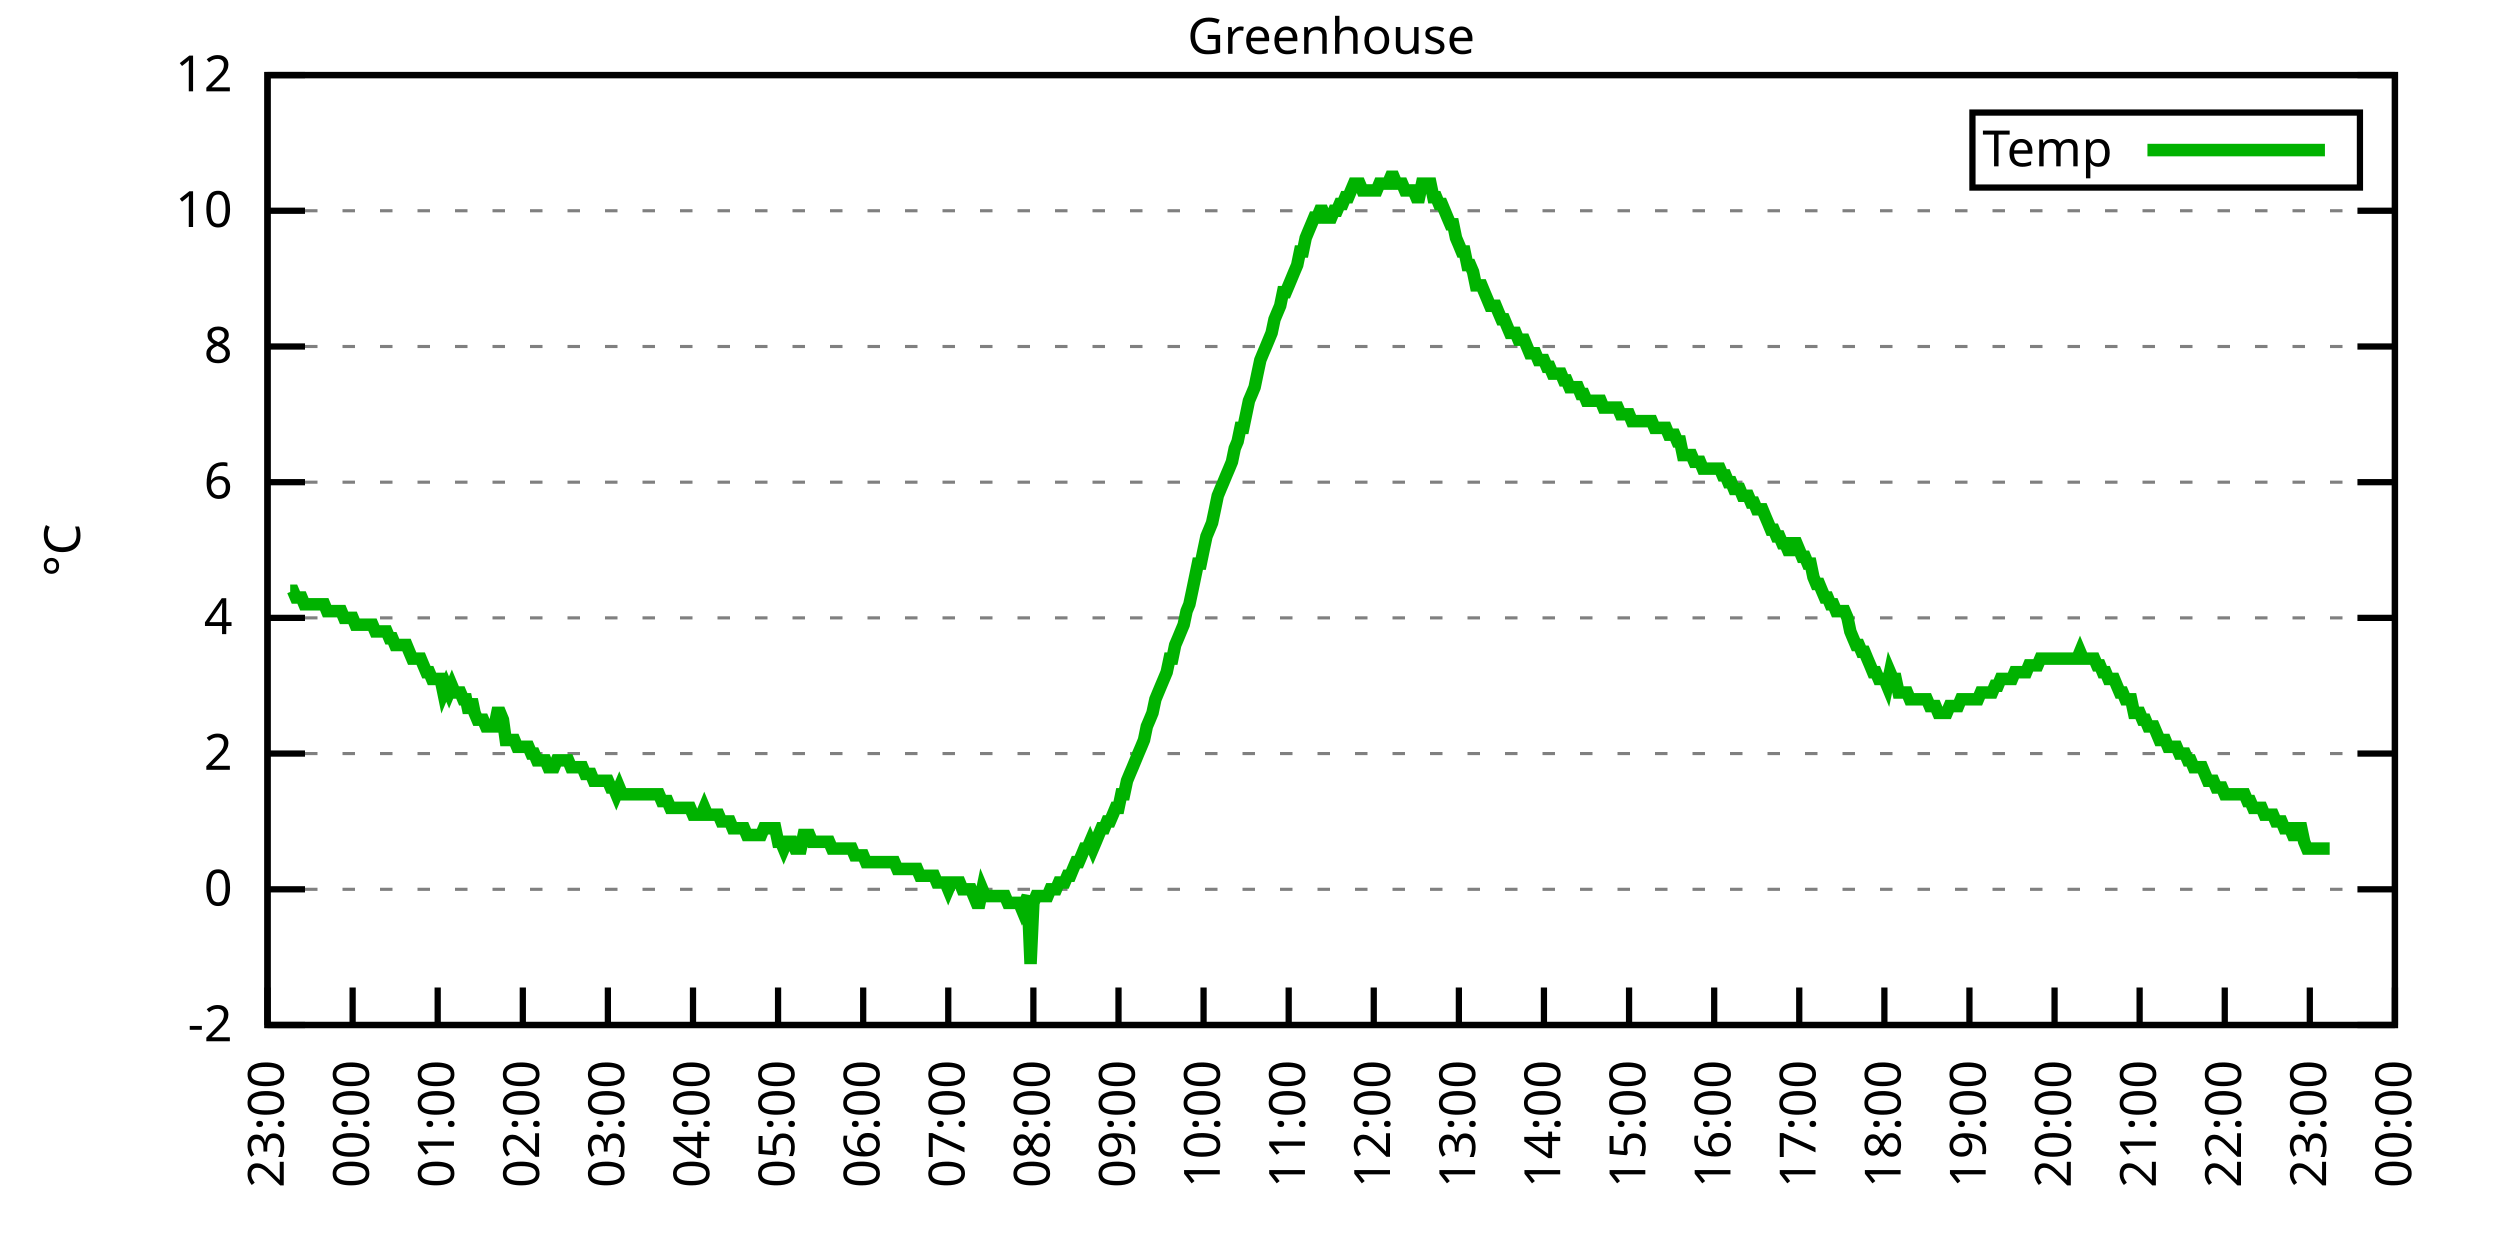
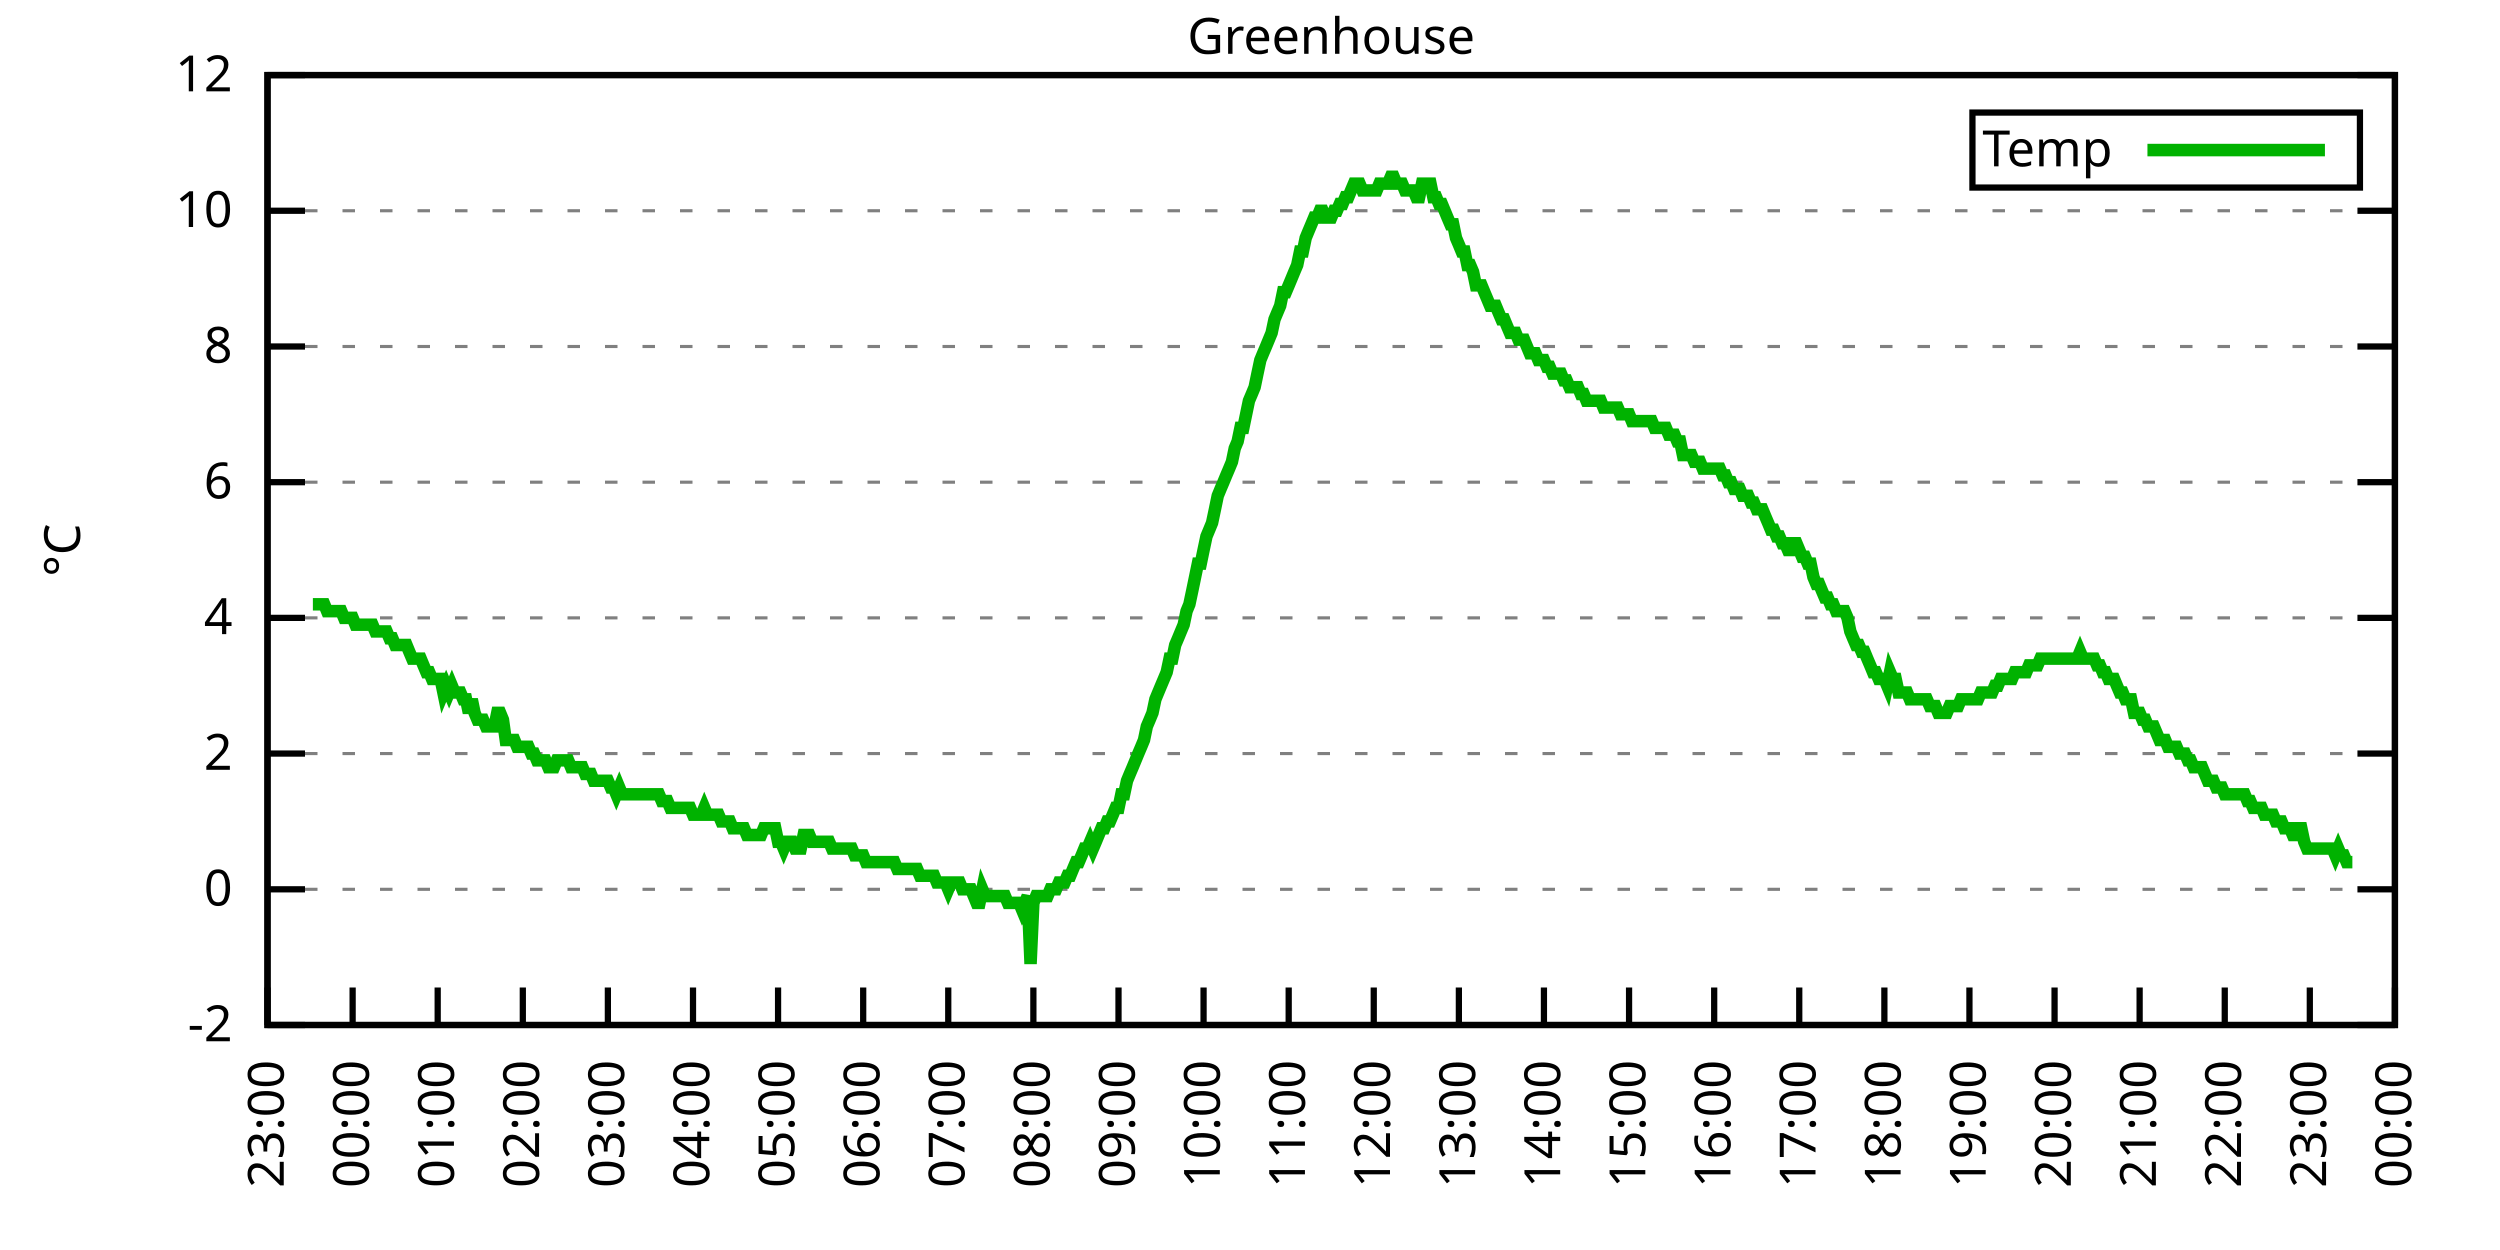
<svg xmlns="http://www.w3.org/2000/svg" xmlns:xlink="http://www.w3.org/1999/xlink" width="400" height="200" viewBox="0 0 400 200">
  <g id="gnuplot_canvas">
    <rect x="0" y="0" width="400" height="200" fill="none" />
    <defs>
      <circle id="gpDot" r="0.5" stroke-width="0.5" stroke="currentColor" />
      <path id="gpPt0" stroke-width="0.333" stroke="currentColor" d="M-1,0 h2 M0,-1 v2" />
      <path id="gpPt1" stroke-width="0.333" stroke="currentColor" d="M-1,-1 L1,1 M1,-1 L-1,1" />
      <path id="gpPt2" stroke-width="0.333" stroke="currentColor" d="M-1,0 L1,0 M0,-1 L0,1 M-1,-1 L1,1 M-1,1 L1,-1" />
      <rect id="gpPt3" stroke-width="0.333" stroke="currentColor" x="-1" y="-1" width="2" height="2" />
      <rect id="gpPt4" stroke-width="0.333" stroke="currentColor" fill="currentColor" x="-1" y="-1" width="2" height="2" />
      <circle id="gpPt5" stroke-width="0.333" stroke="currentColor" cx="0" cy="0" r="1" />
      <use xlink:href="#gpPt5" id="gpPt6" fill="currentColor" stroke="none" />
      <path id="gpPt7" stroke-width="0.333" stroke="currentColor" d="M0,-1.33 L-1.33,0.67 L1.33,0.67 z" />
      <use xlink:href="#gpPt7" id="gpPt8" fill="currentColor" stroke="none" />
      <use xlink:href="#gpPt7" id="gpPt9" stroke="currentColor" transform="rotate(180)" />
      <use xlink:href="#gpPt9" id="gpPt10" fill="currentColor" stroke="none" />
      <use xlink:href="#gpPt3" id="gpPt11" stroke="currentColor" transform="rotate(45)" />
      <use xlink:href="#gpPt11" id="gpPt12" fill="currentColor" stroke="none" />
      <path id="gpPt13" stroke-width="0.333" stroke="currentColor" d="M0,1.330 L1.265,0.411 L0.782,-1.067 L-0.782,-1.076 L-1.265,0.411 z" />
      <use xlink:href="#gpPt13" id="gpPt14" fill="currentColor" stroke="none" />
      <filter id="textbox" filterUnits="objectBoundingBox" x="0" y="0" height="1" width="1">
        <feFlood flood-color="white" flood-opacity="1" result="bgnd" />
        <feComposite in="SourceGraphic" in2="bgnd" operator="atop" />
      </filter>
      <filter id="greybox" filterUnits="objectBoundingBox" x="0" y="0" height="1" width="1">
        <feFlood flood-color="lightgrey" flood-opacity="1" result="grey" />
        <feComposite in="SourceGraphic" in2="grey" operator="atop" />
      </filter>
    </defs>
    <g fill="none" color="white" stroke="currentColor" stroke-width="1.00" stroke-linecap="butt" stroke-linejoin="miter">
</g>
    <g fill="none" color="black" stroke="currentColor" stroke-width="1.00" stroke-linecap="butt" stroke-linejoin="miter">
      <g stroke="none" shape-rendering="crispEdges">
        <polygon fill="rgb(255, 255, 255)" points="42.80,164.00 383.18,164.00 383.18,12.02 42.80,12.02 " />
      </g>
    </g>
    <g fill="none" color="black" stroke="currentColor" stroke-width="1.00" stroke-linecap="butt" stroke-linejoin="miter">
</g>
    <g fill="none" color="black" stroke="black" stroke-width="0.50" stroke-linecap="butt" stroke-linejoin="miter">
</g>
    <g fill="none" color="gray" stroke="currentColor" stroke-width="0.50" stroke-linecap="butt" stroke-linejoin="miter">
      <path stroke="gray" stroke-dasharray="2,4" class="gridline" d="M42.80,164.00 L383.19,164.00  " />
    </g>
    <g fill="none" color="gray" stroke="gray" stroke-width="1.00" stroke-linecap="butt" stroke-linejoin="miter">
</g>
    <g fill="none" color="black" stroke="currentColor" stroke-width="1.00" stroke-linecap="butt" stroke-linejoin="miter">
      <path stroke="black" d="M42.80,164.00 L48.80,164.00 M383.19,164.00 L377.19,164.00  " />
      <g transform="translate(37.20,166.60)" stroke="none" fill="black" font-family="Sans" font-size="8.00" text-anchor="end">
        <text>
          <tspan font-family="Sans">-2</tspan>
        </text>
      </g>
    </g>
    <g fill="none" color="black" stroke="currentColor" stroke-width="1.00" stroke-linecap="butt" stroke-linejoin="miter">
</g>
    <g fill="none" color="black" stroke="black" stroke-width="0.50" stroke-linecap="butt" stroke-linejoin="miter">
</g>
    <g fill="none" color="gray" stroke="currentColor" stroke-width="0.50" stroke-linecap="butt" stroke-linejoin="miter">
      <path stroke="gray" stroke-dasharray="2,4" class="gridline" d="M42.80,142.29 L383.19,142.29  " />
    </g>
    <g fill="none" color="gray" stroke="gray" stroke-width="1.00" stroke-linecap="butt" stroke-linejoin="miter">
</g>
    <g fill="none" color="black" stroke="currentColor" stroke-width="1.00" stroke-linecap="butt" stroke-linejoin="miter">
      <path stroke="black" d="M42.80,142.29 L48.80,142.29 M383.19,142.29 L377.19,142.29  " />
      <g transform="translate(37.20,144.89)" stroke="none" fill="black" font-family="Sans" font-size="8.00" text-anchor="end">
        <text>
          <tspan font-family="Sans"> 0</tspan>
        </text>
      </g>
    </g>
    <g fill="none" color="black" stroke="currentColor" stroke-width="1.00" stroke-linecap="butt" stroke-linejoin="miter">
</g>
    <g fill="none" color="black" stroke="black" stroke-width="0.50" stroke-linecap="butt" stroke-linejoin="miter">
</g>
    <g fill="none" color="gray" stroke="currentColor" stroke-width="0.50" stroke-linecap="butt" stroke-linejoin="miter">
      <path stroke="gray" stroke-dasharray="2,4" class="gridline" d="M42.80,120.57 L383.19,120.57  " />
    </g>
    <g fill="none" color="gray" stroke="gray" stroke-width="1.00" stroke-linecap="butt" stroke-linejoin="miter">
</g>
    <g fill="none" color="black" stroke="currentColor" stroke-width="1.00" stroke-linecap="butt" stroke-linejoin="miter">
      <path stroke="black" d="M42.80,120.57 L48.80,120.57 M383.19,120.57 L377.19,120.57  " />
      <g transform="translate(37.20,123.17)" stroke="none" fill="black" font-family="Sans" font-size="8.00" text-anchor="end">
        <text>
          <tspan font-family="Sans"> 2</tspan>
        </text>
      </g>
    </g>
    <g fill="none" color="black" stroke="currentColor" stroke-width="1.00" stroke-linecap="butt" stroke-linejoin="miter">
</g>
    <g fill="none" color="black" stroke="black" stroke-width="0.50" stroke-linecap="butt" stroke-linejoin="miter">
</g>
    <g fill="none" color="gray" stroke="currentColor" stroke-width="0.50" stroke-linecap="butt" stroke-linejoin="miter">
      <path stroke="gray" stroke-dasharray="2,4" class="gridline" d="M42.80,98.86 L383.19,98.86  " />
    </g>
    <g fill="none" color="gray" stroke="gray" stroke-width="1.00" stroke-linecap="butt" stroke-linejoin="miter">
</g>
    <g fill="none" color="black" stroke="currentColor" stroke-width="1.00" stroke-linecap="butt" stroke-linejoin="miter">
      <path stroke="black" d="M42.80,98.86 L48.80,98.86 M383.19,98.86 L377.19,98.86  " />
      <g transform="translate(37.20,101.46)" stroke="none" fill="black" font-family="Sans" font-size="8.00" text-anchor="end">
        <text>
          <tspan font-family="Sans"> 4</tspan>
        </text>
      </g>
    </g>
    <g fill="none" color="black" stroke="currentColor" stroke-width="1.00" stroke-linecap="butt" stroke-linejoin="miter">
</g>
    <g fill="none" color="black" stroke="black" stroke-width="0.50" stroke-linecap="butt" stroke-linejoin="miter">
</g>
    <g fill="none" color="gray" stroke="currentColor" stroke-width="0.50" stroke-linecap="butt" stroke-linejoin="miter">
      <path stroke="gray" stroke-dasharray="2,4" class="gridline" d="M42.80,77.15 L383.19,77.15  " />
    </g>
    <g fill="none" color="gray" stroke="gray" stroke-width="1.00" stroke-linecap="butt" stroke-linejoin="miter">
</g>
    <g fill="none" color="black" stroke="currentColor" stroke-width="1.00" stroke-linecap="butt" stroke-linejoin="miter">
      <path stroke="black" d="M42.80,77.15 L48.80,77.15 M383.19,77.15 L377.19,77.15  " />
      <g transform="translate(37.20,79.75)" stroke="none" fill="black" font-family="Sans" font-size="8.00" text-anchor="end">
        <text>
          <tspan font-family="Sans"> 6</tspan>
        </text>
      </g>
    </g>
    <g fill="none" color="black" stroke="currentColor" stroke-width="1.00" stroke-linecap="butt" stroke-linejoin="miter">
</g>
    <g fill="none" color="black" stroke="black" stroke-width="0.50" stroke-linecap="butt" stroke-linejoin="miter">
</g>
    <g fill="none" color="gray" stroke="currentColor" stroke-width="0.50" stroke-linecap="butt" stroke-linejoin="miter">
      <path stroke="gray" stroke-dasharray="2,4" class="gridline" d="M42.80,55.44 L383.19,55.44  " />
    </g>
    <g fill="none" color="gray" stroke="gray" stroke-width="1.00" stroke-linecap="butt" stroke-linejoin="miter">
</g>
    <g fill="none" color="black" stroke="currentColor" stroke-width="1.00" stroke-linecap="butt" stroke-linejoin="miter">
      <path stroke="black" d="M42.80,55.44 L48.80,55.44 M383.19,55.44 L377.19,55.44  " />
      <g transform="translate(37.20,58.04)" stroke="none" fill="black" font-family="Sans" font-size="8.00" text-anchor="end">
        <text>
          <tspan font-family="Sans"> 8</tspan>
        </text>
      </g>
    </g>
    <g fill="none" color="black" stroke="currentColor" stroke-width="1.00" stroke-linecap="butt" stroke-linejoin="miter">
</g>
    <g fill="none" color="black" stroke="black" stroke-width="0.50" stroke-linecap="butt" stroke-linejoin="miter">
</g>
    <g fill="none" color="gray" stroke="currentColor" stroke-width="0.50" stroke-linecap="butt" stroke-linejoin="miter">
      <path stroke="gray" stroke-dasharray="2,4" class="gridline" d="M42.80,33.72 L383.19,33.72  " />
    </g>
    <g fill="none" color="gray" stroke="gray" stroke-width="1.00" stroke-linecap="butt" stroke-linejoin="miter">
</g>
    <g fill="none" color="black" stroke="currentColor" stroke-width="1.00" stroke-linecap="butt" stroke-linejoin="miter">
      <path stroke="black" d="M42.80,33.72 L48.80,33.72 M383.19,33.72 L377.19,33.72  " />
      <g transform="translate(37.20,36.32)" stroke="none" fill="black" font-family="Sans" font-size="8.00" text-anchor="end">
        <text>
          <tspan font-family="Sans"> 10</tspan>
        </text>
      </g>
    </g>
    <g fill="none" color="black" stroke="currentColor" stroke-width="1.00" stroke-linecap="butt" stroke-linejoin="miter">
</g>
    <g fill="none" color="black" stroke="black" stroke-width="0.50" stroke-linecap="butt" stroke-linejoin="miter">
</g>
    <g fill="none" color="gray" stroke="currentColor" stroke-width="0.50" stroke-linecap="butt" stroke-linejoin="miter">
      <path stroke="gray" stroke-dasharray="2,4" class="gridline" d="M42.80,12.01 L383.19,12.01  " />
    </g>
    <g fill="none" color="gray" stroke="gray" stroke-width="1.00" stroke-linecap="butt" stroke-linejoin="miter">
</g>
    <g fill="none" color="black" stroke="currentColor" stroke-width="1.00" stroke-linecap="butt" stroke-linejoin="miter">
      <path stroke="black" d="M42.80,12.01 L48.80,12.01 M383.19,12.01 L377.19,12.01  " />
      <g transform="translate(37.20,14.61)" stroke="none" fill="black" font-family="Sans" font-size="8.00" text-anchor="end">
        <text>
          <tspan font-family="Sans"> 12</tspan>
        </text>
      </g>
    </g>
    <g fill="none" color="black" stroke="currentColor" stroke-width="1.00" stroke-linecap="butt" stroke-linejoin="miter">
      <path stroke="black" d="M42.80,164.00 L42.80,158.00  " />
      <g transform="translate(45.40,169.60) rotate(270.00)" stroke="none" fill="black" font-family="Sans" font-size="8.00" text-anchor="end">
        <text>
          <tspan font-family="Sans">23:00</tspan>
        </text>
      </g>
    </g>
    <g fill="none" color="black" stroke="currentColor" stroke-width="1.00" stroke-linecap="butt" stroke-linejoin="miter">
      <path stroke="black" d="M56.42,164.00 L56.42,158.00  " />
      <g transform="translate(59.02,169.60) rotate(270.00)" stroke="none" fill="black" font-family="Sans" font-size="8.00" text-anchor="end">
        <text>
          <tspan font-family="Sans">00:00</tspan>
        </text>
      </g>
    </g>
    <g fill="none" color="black" stroke="currentColor" stroke-width="1.00" stroke-linecap="butt" stroke-linejoin="miter">
      <path stroke="black" d="M70.03,164.00 L70.03,158.00  " />
      <g transform="translate(72.63,169.60) rotate(270.00)" stroke="none" fill="black" font-family="Sans" font-size="8.00" text-anchor="end">
        <text>
          <tspan font-family="Sans">01:00</tspan>
        </text>
      </g>
    </g>
    <g fill="none" color="black" stroke="currentColor" stroke-width="1.00" stroke-linecap="butt" stroke-linejoin="miter">
      <path stroke="black" d="M83.65,164.00 L83.65,158.00  " />
      <g transform="translate(86.25,169.60) rotate(270.00)" stroke="none" fill="black" font-family="Sans" font-size="8.00" text-anchor="end">
        <text>
          <tspan font-family="Sans">02:00</tspan>
        </text>
      </g>
    </g>
    <g fill="none" color="black" stroke="currentColor" stroke-width="1.00" stroke-linecap="butt" stroke-linejoin="miter">
      <path stroke="black" d="M97.26,164.00 L97.26,158.00  " />
      <g transform="translate(99.86,169.60) rotate(270.00)" stroke="none" fill="black" font-family="Sans" font-size="8.00" text-anchor="end">
        <text>
          <tspan font-family="Sans">03:00</tspan>
        </text>
      </g>
    </g>
    <g fill="none" color="black" stroke="currentColor" stroke-width="1.00" stroke-linecap="butt" stroke-linejoin="miter">
      <path stroke="black" d="M110.88,164.00 L110.88,158.00  " />
      <g transform="translate(113.48,169.60) rotate(270.00)" stroke="none" fill="black" font-family="Sans" font-size="8.00" text-anchor="end">
        <text>
          <tspan font-family="Sans">04:00</tspan>
        </text>
      </g>
    </g>
    <g fill="none" color="black" stroke="currentColor" stroke-width="1.00" stroke-linecap="butt" stroke-linejoin="miter">
      <path stroke="black" d="M124.49,164.00 L124.49,158.00  " />
      <g transform="translate(127.09,169.60) rotate(270.00)" stroke="none" fill="black" font-family="Sans" font-size="8.00" text-anchor="end">
        <text>
          <tspan font-family="Sans">05:00</tspan>
        </text>
      </g>
    </g>
    <g fill="none" color="black" stroke="currentColor" stroke-width="1.00" stroke-linecap="butt" stroke-linejoin="miter">
      <path stroke="black" d="M138.11,164.00 L138.11,158.00  " />
      <g transform="translate(140.71,169.60) rotate(270.00)" stroke="none" fill="black" font-family="Sans" font-size="8.00" text-anchor="end">
        <text>
          <tspan font-family="Sans">06:00</tspan>
        </text>
      </g>
    </g>
    <g fill="none" color="black" stroke="currentColor" stroke-width="1.00" stroke-linecap="butt" stroke-linejoin="miter">
      <path stroke="black" d="M151.72,164.00 L151.72,158.00  " />
      <g transform="translate(154.32,169.60) rotate(270.00)" stroke="none" fill="black" font-family="Sans" font-size="8.00" text-anchor="end">
        <text>
          <tspan font-family="Sans">07:00</tspan>
        </text>
      </g>
    </g>
    <g fill="none" color="black" stroke="currentColor" stroke-width="1.00" stroke-linecap="butt" stroke-linejoin="miter">
      <path stroke="black" d="M165.34,164.00 L165.34,158.00  " />
      <g transform="translate(167.94,169.60) rotate(270.00)" stroke="none" fill="black" font-family="Sans" font-size="8.00" text-anchor="end">
        <text>
          <tspan font-family="Sans">08:00</tspan>
        </text>
      </g>
    </g>
    <g fill="none" color="black" stroke="currentColor" stroke-width="1.00" stroke-linecap="butt" stroke-linejoin="miter">
      <path stroke="black" d="M178.96,164.00 L178.96,158.00  " />
      <g transform="translate(181.56,169.60) rotate(270.00)" stroke="none" fill="black" font-family="Sans" font-size="8.00" text-anchor="end">
        <text>
          <tspan font-family="Sans">09:00</tspan>
        </text>
      </g>
    </g>
    <g fill="none" color="black" stroke="currentColor" stroke-width="1.00" stroke-linecap="butt" stroke-linejoin="miter">
      <path stroke="black" d="M192.57,164.00 L192.57,158.00  " />
      <g transform="translate(195.17,169.60) rotate(270.00)" stroke="none" fill="black" font-family="Sans" font-size="8.00" text-anchor="end">
        <text>
          <tspan font-family="Sans">10:00</tspan>
        </text>
      </g>
    </g>
    <g fill="none" color="black" stroke="currentColor" stroke-width="1.00" stroke-linecap="butt" stroke-linejoin="miter">
      <path stroke="black" d="M206.19,164.00 L206.19,158.00  " />
      <g transform="translate(208.79,169.60) rotate(270.00)" stroke="none" fill="black" font-family="Sans" font-size="8.00" text-anchor="end">
        <text>
          <tspan font-family="Sans">11:00</tspan>
        </text>
      </g>
    </g>
    <g fill="none" color="black" stroke="currentColor" stroke-width="1.00" stroke-linecap="butt" stroke-linejoin="miter">
      <path stroke="black" d="M219.80,164.00 L219.80,158.00  " />
      <g transform="translate(222.40,169.60) rotate(270.00)" stroke="none" fill="black" font-family="Sans" font-size="8.00" text-anchor="end">
        <text>
          <tspan font-family="Sans">12:00</tspan>
        </text>
      </g>
    </g>
    <g fill="none" color="black" stroke="currentColor" stroke-width="1.00" stroke-linecap="butt" stroke-linejoin="miter">
      <path stroke="black" d="M233.42,164.00 L233.42,158.00  " />
      <g transform="translate(236.02,169.60) rotate(270.00)" stroke="none" fill="black" font-family="Sans" font-size="8.00" text-anchor="end">
        <text>
          <tspan font-family="Sans">13:00</tspan>
        </text>
      </g>
    </g>
    <g fill="none" color="black" stroke="currentColor" stroke-width="1.00" stroke-linecap="butt" stroke-linejoin="miter">
      <path stroke="black" d="M247.03,164.00 L247.03,158.00  " />
      <g transform="translate(249.63,169.60) rotate(270.00)" stroke="none" fill="black" font-family="Sans" font-size="8.00" text-anchor="end">
        <text>
          <tspan font-family="Sans">14:00</tspan>
        </text>
      </g>
    </g>
    <g fill="none" color="black" stroke="currentColor" stroke-width="1.00" stroke-linecap="butt" stroke-linejoin="miter">
      <path stroke="black" d="M260.65,164.00 L260.65,158.00  " />
      <g transform="translate(263.25,169.60) rotate(270.00)" stroke="none" fill="black" font-family="Sans" font-size="8.00" text-anchor="end">
        <text>
          <tspan font-family="Sans">15:00</tspan>
        </text>
      </g>
    </g>
    <g fill="none" color="black" stroke="currentColor" stroke-width="1.00" stroke-linecap="butt" stroke-linejoin="miter">
      <path stroke="black" d="M274.27,164.00 L274.27,158.00  " />
      <g transform="translate(276.87,169.60) rotate(270.00)" stroke="none" fill="black" font-family="Sans" font-size="8.00" text-anchor="end">
        <text>
          <tspan font-family="Sans">16:00</tspan>
        </text>
      </g>
    </g>
    <g fill="none" color="black" stroke="currentColor" stroke-width="1.00" stroke-linecap="butt" stroke-linejoin="miter">
      <path stroke="black" d="M287.88,164.00 L287.88,158.00  " />
      <g transform="translate(290.48,169.60) rotate(270.00)" stroke="none" fill="black" font-family="Sans" font-size="8.00" text-anchor="end">
        <text>
          <tspan font-family="Sans">17:00</tspan>
        </text>
      </g>
    </g>
    <g fill="none" color="black" stroke="currentColor" stroke-width="1.00" stroke-linecap="butt" stroke-linejoin="miter">
      <path stroke="black" d="M301.50,164.00 L301.50,158.00  " />
      <g transform="translate(304.10,169.60) rotate(270.00)" stroke="none" fill="black" font-family="Sans" font-size="8.00" text-anchor="end">
        <text>
          <tspan font-family="Sans">18:00</tspan>
        </text>
      </g>
    </g>
    <g fill="none" color="black" stroke="currentColor" stroke-width="1.00" stroke-linecap="butt" stroke-linejoin="miter">
      <path stroke="black" d="M315.11,164.00 L315.11,158.00  " />
      <g transform="translate(317.71,169.60) rotate(270.00)" stroke="none" fill="black" font-family="Sans" font-size="8.00" text-anchor="end">
        <text>
          <tspan font-family="Sans">19:00</tspan>
        </text>
      </g>
    </g>
    <g fill="none" color="black" stroke="currentColor" stroke-width="1.00" stroke-linecap="butt" stroke-linejoin="miter">
      <path stroke="black" d="M328.73,164.00 L328.73,158.00  " />
      <g transform="translate(331.33,169.60) rotate(270.00)" stroke="none" fill="black" font-family="Sans" font-size="8.00" text-anchor="end">
        <text>
          <tspan font-family="Sans">20:00</tspan>
        </text>
      </g>
    </g>
    <g fill="none" color="black" stroke="currentColor" stroke-width="1.00" stroke-linecap="butt" stroke-linejoin="miter">
      <path stroke="black" d="M342.34,164.00 L342.34,158.00  " />
      <g transform="translate(344.94,169.60) rotate(270.00)" stroke="none" fill="black" font-family="Sans" font-size="8.00" text-anchor="end">
        <text>
          <tspan font-family="Sans">21:00</tspan>
        </text>
      </g>
    </g>
    <g fill="none" color="black" stroke="currentColor" stroke-width="1.00" stroke-linecap="butt" stroke-linejoin="miter">
      <path stroke="black" d="M355.96,164.00 L355.96,158.00  " />
      <g transform="translate(358.56,169.60) rotate(270.00)" stroke="none" fill="black" font-family="Sans" font-size="8.00" text-anchor="end">
        <text>
          <tspan font-family="Sans">22:00</tspan>
        </text>
      </g>
    </g>
    <g fill="none" color="black" stroke="currentColor" stroke-width="1.00" stroke-linecap="butt" stroke-linejoin="miter">
      <path stroke="black" d="M369.57,164.00 L369.57,158.00  " />
      <g transform="translate(372.17,169.60) rotate(270.00)" stroke="none" fill="black" font-family="Sans" font-size="8.00" text-anchor="end">
        <text>
          <tspan font-family="Sans">23:00</tspan>
        </text>
      </g>
    </g>
    <g fill="none" color="black" stroke="currentColor" stroke-width="1.00" stroke-linecap="butt" stroke-linejoin="miter">
      <path stroke="black" d="M383.19,164.00 L383.19,158.00  " />
      <g transform="translate(385.79,169.60) rotate(270.00)" stroke="none" fill="black" font-family="Sans" font-size="8.00" text-anchor="end">
        <text>
          <tspan font-family="Sans">00:00</tspan>
        </text>
      </g>
    </g>
    <g fill="none" color="black" stroke="currentColor" stroke-width="1.00" stroke-linecap="butt" stroke-linejoin="miter">
</g>
    <g fill="none" color="black" stroke="currentColor" stroke-width="1.00" stroke-linecap="butt" stroke-linejoin="miter">
      <path stroke="black" d="M42.80,12.01 L42.80,164.00 L383.19,164.00 L383.19,12.01 L42.80,12.01 Z  " />
    </g>
    <g fill="none" color="black" stroke="currentColor" stroke-width="1.00" stroke-linecap="butt" stroke-linejoin="miter">
</g>
    <g fill="none" color="black" stroke="currentColor" stroke-width="1.00" stroke-linecap="butt" stroke-linejoin="miter">
      <path stroke="black" d="M315.59,30.01 L315.59,18.01 L377.59,18.01 L377.59,30.01 L315.59,30.01 Z  " />
    </g>
    <g id="Greenhouse_plot_1">
      <g fill="none" color="white" stroke="black" stroke-width="2.00" stroke-linecap="butt" stroke-linejoin="miter">
</g>
      <g fill="none" color="black" stroke="currentColor" stroke-width="2.00" stroke-linecap="butt" stroke-linejoin="miter">
        <g transform="translate(337.99,26.61)" stroke="none" fill="black" font-family="Sans" font-size="8.00" text-anchor="end">
          <text>
            <tspan font-family="Sans">Temp</tspan>
          </text>
        </g>
      </g>
      <g fill="none" color="black" stroke="currentColor" stroke-width="2.00" stroke-linecap="butt" stroke-linejoin="miter">
-         <path stroke="rgb(  0, 178,   0)" d="M343.59,24.01 L371.99,24.01 M46.43,94.52 L46.88,94.52 L47.34,95.60 L47.79,95.60 L48.25,95.60 L48.70,96.69   L49.15,96.69 L49.61,96.69 L50.06,96.69 L50.52,96.69 L50.97,96.69 L51.42,96.69 L51.88,96.69 L52.33,97.78   L52.78,97.78 L53.24,97.78 L53.69,97.78 L54.15,97.78 L54.60,97.78 L55.05,98.86 L55.51,98.86 L55.96,98.86   L56.42,98.86 L56.87,99.95 L57.32,99.95 L57.78,99.95 L58.23,99.95 L58.68,99.95 L59.14,99.95 L59.59,99.95   L60.05,101.03 L60.50,101.03 L60.95,101.03 L61.41,101.03 L61.86,101.03 L62.32,102.12 L62.77,102.12 L63.22,103.20   L63.68,103.20 L64.13,103.20 L64.58,103.20 L65.04,103.20 L65.49,104.29 L65.95,105.38 L66.40,105.38 L66.85,105.38   L67.31,105.38 L67.76,106.46 L68.22,107.55 L68.67,107.55 L69.12,108.63 L69.58,108.63 L70.03,108.63 L70.49,108.63   L70.94,110.80 L71.39,109.72 L71.85,110.80 L72.30,109.72 L72.75,110.80 L73.21,110.80 L73.66,110.80 L74.12,111.89   L74.57,111.89 L75.02,114.06 L75.48,111.89 L75.93,114.06 L76.39,115.15 L76.84,115.15 L77.29,115.15 L77.75,116.23   L78.20,116.23 L78.65,116.23 L79.11,116.23 L79.56,114.06 L80.02,114.06 L80.47,115.15 L80.92,118.40 L81.38,118.40   L81.83,118.40 L82.29,118.40 L82.74,119.49 L83.19,119.49 L83.65,119.49 L84.10,119.49 L84.55,119.49 L85.01,120.57   L85.46,120.57 L85.92,121.66 L86.37,121.66 L86.82,121.66 L87.28,121.66 L87.73,122.75 L88.19,122.75 L88.64,122.75   L89.09,121.66 L89.55,121.66 L90.00,121.66 L90.45,121.66 L90.91,121.66 L91.36,122.75 L91.82,122.75 L92.27,122.75   L92.72,122.75 L93.18,122.75 L93.63,123.83 L94.09,123.83 L94.54,123.83 L94.99,124.92 L95.45,124.92 L95.90,124.92   L96.35,124.92 L96.81,124.92 L97.26,124.92 L97.72,126.00 L98.17,126.00 L98.62,127.09 L99.08,126.00 L99.53,127.09   L99.99,127.09 L100.44,127.09 L100.89,127.09 L101.35,127.09 L101.80,127.09 L102.25,127.09 L102.71,127.09 L103.16,127.09   L103.62,127.09 L104.07,127.09 L104.52,127.09 L104.98,127.09 L105.43,127.09 L105.89,128.17 L106.34,128.17 L106.79,128.17   L107.25,129.26 L107.70,129.26 L108.15,129.26 L108.61,129.26 L109.06,129.26 L109.52,129.26 L109.97,129.26 L110.42,129.26   L110.88,130.35 L111.33,130.35 L111.79,130.35 L112.24,130.35 L112.69,129.26 L113.15,130.35 L113.60,130.35 L114.05,130.35   L114.51,130.35 L114.96,130.35 L115.42,131.43 L115.87,131.43 L116.32,131.43 L116.78,131.43 L117.23,132.52 L117.69,132.52   L118.14,132.52 L118.59,132.52 L119.05,132.52 L119.50,133.60 L119.96,133.60 L120.41,133.60 L120.86,133.60 L121.32,133.60   L121.77,133.60 L122.22,132.52 L122.68,132.52 L123.13,132.52 L123.59,132.52 L124.04,132.52 L124.49,134.69 L124.95,134.69   L125.40,135.77 L125.86,134.69 L126.31,134.69 L126.76,134.69 L127.22,135.77 L127.67,135.77 L128.12,135.77 L128.58,133.60   L129.03,133.60 L129.49,133.60 L129.94,134.69 L130.39,134.69 L130.85,134.69 L131.30,134.69 L131.76,134.69 L132.21,134.69   L132.66,134.69 L133.12,135.77 L133.57,135.77 L134.02,135.77 L134.48,135.77 L134.93,135.77 L135.39,135.77 L135.84,135.77   L136.29,135.77 L136.75,136.86 L137.20,136.86 L137.66,136.86 L138.11,136.86 L138.56,137.94 L139.02,137.94 L139.47,137.94   L139.92,137.94 L140.38,137.94 L140.83,137.94 L141.29,137.94 L141.74,137.94 L142.19,137.94 L142.65,137.94 L143.10,137.94   L143.56,139.03 L144.01,139.03 L144.46,139.03 L144.92,139.03 L145.37,139.03 L145.82,139.03 L146.28,139.03 L146.73,139.03   L147.19,140.12 L147.64,140.12 L148.09,140.12 L148.55,140.12 L149.00,140.12 L149.46,140.12 L149.91,141.20 L150.36,141.20   L150.82,141.20 L151.27,141.20 L151.72,142.29 L152.18,141.20 L152.63,141.20 L153.09,141.20 L153.54,141.20 L153.99,142.29   L154.45,142.29 L154.90,142.29 L155.36,142.29 L155.81,143.37 L156.26,144.46 L156.72,144.46 L157.17,142.29 L157.62,143.37   L158.08,143.37 L158.53,143.37 L158.99,143.37 L159.44,143.37 L159.89,143.37 L160.35,143.37 L160.80,143.37 L161.26,144.46   L161.71,144.46 L162.16,144.46 L162.62,144.46 L163.07,144.46 L163.52,145.54 L163.98,144.46 L164.43,143.37 L164.89,154.23   L165.34,144.46 L165.79,143.37 L166.25,143.37 L166.70,143.37 L167.16,143.37 L167.61,143.37 L168.06,142.29 L168.52,142.29   L168.97,142.29 L169.43,141.20 L169.88,141.20 L170.33,141.20 L170.79,140.12 L171.24,140.12 L171.69,139.03 L172.15,137.94   L172.60,137.94 L173.06,136.86 L173.51,135.77 L173.96,135.77 L174.42,134.69 L174.87,135.77 L175.33,134.69 L175.78,133.60   L176.23,132.52 L176.69,132.52 L177.14,131.43 L177.59,131.43 L178.05,130.35 L178.50,129.26 L178.96,129.26 L179.41,127.09   L179.86,127.09 L180.32,124.92 L180.77,123.83 L181.23,122.75 L181.68,121.66 L182.13,120.57 L182.59,119.49 L183.04,118.40   L183.49,116.23 L183.95,115.15 L184.40,114.06 L184.86,111.89 L185.31,110.80 L185.76,109.72 L186.22,108.63 L186.67,107.55   L187.13,105.38 L187.58,105.38 L188.03,103.20 L188.49,102.12 L188.94,101.03 L189.39,99.95 L189.85,97.78 L190.30,96.69   L190.76,94.52 L191.21,92.35 L191.66,90.18 L192.12,90.18 L192.57,88.00 L193.03,85.83 L193.48,84.75 L193.93,83.66   L194.39,81.49 L194.84,79.32 L195.29,78.23 L195.75,77.15 L196.20,76.06 L196.66,74.98 L197.11,73.89 L197.56,71.72   L198.02,70.63 L198.47,68.46 L198.93,68.46 L199.38,66.29 L199.83,64.12 L200.29,63.04 L200.74,61.95 L201.19,59.78   L201.65,57.61 L202.10,56.52 L202.56,55.44 L203.01,54.35 L203.46,53.26 L203.92,51.09 L204.37,50.01 L204.83,48.92   L205.28,46.75 L205.73,46.75 L206.19,45.66 L206.64,44.58 L207.09,43.49 L207.55,42.41 L208.00,40.24 L208.46,40.24   L208.91,38.07 L209.36,36.98 L209.82,35.89 L210.27,34.81 L210.73,34.81 L211.18,33.72 L211.63,33.72 L212.09,34.81   L212.54,34.81 L213.00,34.81 L213.45,33.72 L213.90,33.72 L214.36,32.64 L214.81,32.64 L215.26,31.55 L215.72,31.55   L216.17,30.47 L216.63,29.38 L217.08,29.38 L217.53,29.38 L217.99,30.47 L218.44,30.47 L218.90,30.47 L219.35,30.47   L219.80,30.47 L220.26,30.47 L220.71,29.38 L221.16,29.38 L221.62,29.38 L222.07,29.38 L222.53,28.29 L222.98,28.29   L223.43,29.38 L223.89,29.38 L224.34,29.38 L224.80,30.47 L225.25,30.47 L225.70,30.47 L226.16,30.47 L226.61,31.55   L227.06,31.55 L227.52,29.38 L227.97,29.38 L228.43,29.38 L228.88,29.38 L229.33,31.55 L229.79,31.55 L230.24,32.64   L230.70,32.64 L231.15,33.72 L231.60,34.81 L232.06,35.89 L232.51,35.89 L232.96,38.07 L233.42,39.15 L233.87,40.24   L234.33,40.24 L234.78,42.41 L235.23,42.41 L235.69,43.49 L236.14,45.66 L236.60,45.66 L237.05,45.66 L237.50,46.75   L237.96,47.84 L238.41,48.92 L238.86,48.92 L239.32,48.92 L239.77,50.01 L240.23,51.09 L240.68,51.09 L241.13,52.18   L241.59,53.26 L242.04,53.26 L242.50,53.26 L242.95,54.35 L243.40,54.35 L243.86,54.35 L244.31,55.44 L244.76,56.52   L245.22,56.52 L245.67,56.52 L246.13,57.61 L246.58,57.61 L247.03,57.61 L247.49,58.69 L247.94,58.69 L248.40,59.78   L248.85,59.78 L249.30,59.78 L249.76,59.78 L250.21,60.86 L250.66,60.86 L251.12,61.95 L251.57,61.95 L252.03,61.95   L252.48,61.95 L252.93,63.04 L253.39,63.04 L253.84,64.12 L254.30,64.12 L254.75,64.12 L255.20,64.12 L255.66,64.12   L256.11,64.12 L256.56,65.21 L257.02,65.21 L257.47,65.21 L257.93,65.21 L258.38,65.21 L258.83,65.21 L259.29,66.29   L259.74,66.29 L260.20,66.29 L260.65,66.29 L261.10,67.38 L261.56,67.38 L262.01,67.38 L262.47,67.38 L262.92,67.38   L263.37,67.38 L263.83,67.38 L264.28,67.38 L264.73,68.46 L265.19,68.46 L265.64,68.46 L266.10,68.46 L266.55,68.46   L267.00,69.55 L267.46,69.55 L267.91,69.55 L268.37,70.63 L268.82,70.63 L269.27,72.81 L269.73,72.81 L270.18,72.81   L270.63,72.81 L271.09,73.89 L271.54,73.89 L272.00,73.89 L272.45,74.98 L272.90,74.98 L273.36,74.98 L273.81,74.98   L274.27,74.98 L274.72,74.98 L275.17,74.98 L275.63,76.06 L276.08,76.06 L276.53,77.15 L276.99,77.15 L277.44,78.23   L277.90,78.23 L278.35,78.23 L278.80,79.32 L279.26,79.32 L279.71,79.32 L280.17,80.41 L280.62,80.41 L281.07,81.49   L281.53,81.49 L281.98,81.49 L282.43,82.58 L282.89,83.66 L283.34,84.75 L283.80,84.75 L284.25,85.83 L284.70,85.83   L285.16,86.92 L285.61,86.92 L286.07,88.00 L286.52,88.00 L286.97,86.92 L287.43,86.92 L287.88,88.00 L288.33,89.09   L288.79,89.09 L289.24,90.18 L289.70,90.18 L290.15,92.35 L290.60,93.43 L291.06,93.43 L291.51,94.52 L291.97,95.60   L292.42,95.60 L292.87,96.69 L293.33,96.69 L293.78,97.78 L294.23,97.78 L294.69,97.78 L295.14,97.78 L295.60,98.86   L296.05,101.03 L296.50,102.12 L296.96,103.20 L297.41,103.20 L297.87,104.29 L298.32,104.29 L298.77,105.38 L299.23,106.46   L299.68,107.55 L300.13,107.55 L300.59,108.63 L301.04,108.63 L301.50,108.63 L301.95,109.72 L302.40,107.55 L302.86,108.63   L303.31,108.63 L303.77,110.80 L304.22,110.80 L304.67,110.80 L305.13,110.80 L305.58,111.89 L306.03,111.89 L306.49,111.89   L306.94,111.89 L307.40,111.89 L307.85,111.89 L308.30,111.89 L308.76,112.97 L309.21,112.97 L309.67,112.97 L310.12,114.06   L310.57,114.06 L311.03,114.06 L311.48,114.06 L311.94,112.97 L312.39,112.97 L312.84,112.97 L313.30,112.97 L313.75,111.89   L314.20,111.89 L314.66,111.89 L315.11,111.89 L315.57,111.89 L316.02,111.89 L316.47,111.89 L316.93,110.80 L317.38,110.80   L317.84,110.80 L318.29,110.80 L318.74,110.80 L319.20,109.72 L319.65,109.72 L320.10,108.63 L320.56,108.63 L321.01,108.63   L321.47,108.63 L321.92,108.63 L322.37,107.55 L322.83,107.55 L323.28,107.55 L323.74,107.55 L324.19,107.55 L324.64,106.46   L325.10,106.46 L325.55,106.46 L326.00,106.46 L326.46,105.38 L326.91,105.38 L327.37,105.38 L327.82,105.38 L328.27,105.38   L328.73,105.38 L329.18,105.38 L329.64,105.38 L330.09,105.38 L330.54,105.38 L331.00,105.38 L331.45,105.38 L331.90,105.38   L332.36,105.38 L332.81,104.29 L333.27,105.38 L333.72,105.38 L334.17,105.38 L334.63,105.38 L335.08,105.38 L335.54,106.46   L335.99,106.46 L336.44,107.55 L336.90,107.55 L337.35,108.63 L337.80,108.63 L338.26,108.63 L338.71,109.72 L339.17,110.80   L339.62,110.80 L340.07,111.89 L340.53,111.89 L340.98,111.89 L341.44,114.06 L341.89,114.06 L342.34,114.06 L342.80,115.15   L343.25,115.15 L343.70,116.23 L344.16,116.23 L344.61,116.23 L345.07,117.32 L345.52,118.40 L345.97,118.40 L346.43,118.40   L346.88,119.49 L347.34,119.49 L347.79,119.49 L348.24,119.49 L348.70,120.57 L349.15,120.57 L349.60,120.57 L350.06,121.66   L350.51,121.66 L350.97,122.75 L351.42,122.75 L351.87,122.75 L352.33,122.75 L352.78,123.83 L353.24,124.92 L353.69,124.92   L354.14,124.92 L354.60,126.00 L355.05,126.00 L355.50,126.00 L355.96,127.09 L356.41,127.09 L356.87,127.09 L357.32,127.09   L357.77,127.09 L358.23,127.09 L358.68,127.09 L359.14,127.09 L359.59,128.17 L360.04,128.17 L360.50,129.26 L360.95,129.26   L361.41,129.26 L361.86,129.26 L362.31,130.35 L362.77,130.35 L363.22,130.35 L363.67,130.35 L364.13,131.43 L364.58,131.43   L365.04,131.43 L365.49,132.52 L365.94,132.52 L366.40,132.52 L366.85,133.60 L367.31,133.60 L367.76,132.52 L368.21,132.52   L368.67,134.69 L369.12,135.77 L369.57,135.77 L370.03,135.77 L370.48,135.77 L370.94,135.77 L371.39,135.77 L371.84,135.77   L372.30,135.77 L372.75,135.77  " />
+         <path stroke="rgb(  0, 178,   0)" d="M343.59,24.01 L371.99,24.01 M50.06,96.69 L50.52,96.69 L50.97,96.69 L51.42,96.69 L51.88,96.69 L52.33,97.78   L52.78,97.78 L53.24,97.78 L53.69,97.78 L54.15,97.78 L54.60,97.78 L55.05,98.86 L55.51,98.86 L55.96,98.86   L56.42,98.86 L56.87,99.95 L57.32,99.95 L57.78,99.95 L58.23,99.95 L58.68,99.95 L59.14,99.95 L59.59,99.95   L60.05,101.03 L60.50,101.03 L60.95,101.03 L61.41,101.03 L61.86,101.03 L62.32,102.12 L62.77,102.12 L63.22,103.20   L63.68,103.20 L64.13,103.20 L64.58,103.20 L65.04,103.20 L65.49,104.29 L65.95,105.38 L66.40,105.38 L66.85,105.38   L67.31,105.38 L67.76,106.46 L68.22,107.55 L68.67,107.55 L69.12,108.63 L69.58,108.63 L70.03,108.63 L70.49,108.63   L70.94,110.80 L71.39,109.72 L71.85,110.80 L72.30,109.72 L72.75,110.80 L73.21,110.80 L73.66,110.80 L74.12,111.89   L74.57,111.89 L75.02,114.06 L75.48,111.89 L75.93,114.06 L76.39,115.15 L76.84,115.15 L77.29,115.15 L77.75,116.23   L78.20,116.23 L78.65,116.23 L79.11,116.23 L79.56,114.06 L80.02,114.06 L80.47,115.15 L80.92,118.40 L81.38,118.40   L81.83,118.40 L82.29,118.40 L82.74,119.49 L83.19,119.49 L83.65,119.49 L84.10,119.49 L84.55,119.49 L85.01,120.57   L85.46,120.57 L85.92,121.66 L86.37,121.66 L86.82,121.66 L87.28,121.66 L87.73,122.75 L88.19,122.75 L88.64,122.75   L89.09,121.66 L89.55,121.66 L90.00,121.66 L90.45,121.66 L90.91,121.66 L91.36,122.75 L91.82,122.75 L92.27,122.75   L92.72,122.75 L93.18,122.75 L93.63,123.83 L94.09,123.83 L94.54,123.83 L94.99,124.92 L95.45,124.92 L95.90,124.92   L96.35,124.92 L96.81,124.92 L97.26,124.92 L97.72,126.00 L98.17,126.00 L98.62,127.09 L99.08,126.00 L99.53,127.09   L99.99,127.09 L100.44,127.09 L100.89,127.09 L101.35,127.09 L101.80,127.09 L102.25,127.09 L102.71,127.09 L103.16,127.09   L103.62,127.09 L104.07,127.09 L104.52,127.09 L104.98,127.09 L105.43,127.09 L105.89,128.17 L106.34,128.17 L106.79,128.17   L107.25,129.26 L107.70,129.26 L108.15,129.26 L108.61,129.26 L109.06,129.26 L109.52,129.26 L109.97,129.26 L110.42,129.26   L110.88,130.35 L111.33,130.35 L111.79,130.35 L112.24,130.35 L112.69,129.26 L113.15,130.35 L113.60,130.35 L114.05,130.35   L114.51,130.35 L114.96,130.35 L115.42,131.43 L115.87,131.43 L116.32,131.43 L116.78,131.43 L117.23,132.52 L117.69,132.52   L118.14,132.52 L118.59,132.52 L119.05,132.52 L119.50,133.60 L119.96,133.60 L120.41,133.60 L120.86,133.60 L121.32,133.60   L121.77,133.60 L122.22,132.52 L122.68,132.52 L123.13,132.52 L123.59,132.52 L124.04,132.52 L124.49,134.69 L124.95,134.69   L125.40,135.77 L125.86,134.69 L126.31,134.69 L126.76,134.69 L127.22,135.77 L127.67,135.77 L128.12,135.77 L128.58,133.60   L129.03,133.60 L129.49,133.60 L129.94,134.69 L130.39,134.69 L130.85,134.69 L131.30,134.69 L131.76,134.69 L132.21,134.69   L132.66,134.69 L133.12,135.77 L133.57,135.77 L134.02,135.77 L134.48,135.77 L134.93,135.77 L135.39,135.77 L135.84,135.77   L136.29,135.77 L136.75,136.86 L137.20,136.86 L137.66,136.86 L138.11,136.86 L138.56,137.94 L139.02,137.94 L139.47,137.94   L139.92,137.94 L140.38,137.94 L140.83,137.94 L141.29,137.94 L141.74,137.94 L142.19,137.94 L142.65,137.94 L143.10,137.94   L143.56,139.03 L144.01,139.03 L144.46,139.03 L144.92,139.03 L145.37,139.03 L145.82,139.03 L146.28,139.03 L146.73,139.03   L147.19,140.12 L147.64,140.12 L148.09,140.12 L148.55,140.12 L149.00,140.12 L149.46,140.12 L149.91,141.20 L150.36,141.20   L150.82,141.20 L151.27,141.20 L151.72,142.29 L152.18,141.20 L152.63,141.20 L153.09,141.20 L153.54,141.20 L153.99,142.29   L154.45,142.29 L154.90,142.29 L155.36,142.29 L155.81,143.37 L156.26,144.46 L156.72,144.46 L157.17,142.29 L157.62,143.37   L158.08,143.37 L158.53,143.37 L158.99,143.37 L159.44,143.37 L159.89,143.37 L160.35,143.37 L160.80,143.37 L161.26,144.46   L161.71,144.46 L162.16,144.46 L162.62,144.46 L163.07,144.46 L163.52,145.54 L163.98,144.46 L164.43,143.37 L164.89,154.23   L165.34,144.46 L165.79,143.37 L166.25,143.37 L166.70,143.37 L167.16,143.37 L167.61,143.37 L168.06,142.29 L168.52,142.29   L168.97,142.29 L169.43,141.20 L169.88,141.20 L170.33,141.20 L170.79,140.12 L171.24,140.12 L171.69,139.03 L172.15,137.94   L172.60,137.94 L173.06,136.86 L173.51,135.77 L173.96,135.77 L174.42,134.69 L174.87,135.77 L175.33,134.69 L175.78,133.60   L176.23,132.52 L176.69,132.52 L177.14,131.43 L177.59,131.43 L178.05,130.35 L178.50,129.26 L178.96,129.26 L179.41,127.09   L179.86,127.09 L180.32,124.92 L180.77,123.83 L181.23,122.75 L181.68,121.66 L182.13,120.57 L182.59,119.49 L183.04,118.40   L183.49,116.23 L183.95,115.15 L184.40,114.06 L184.86,111.89 L185.31,110.80 L185.76,109.72 L186.22,108.63 L186.67,107.55   L187.13,105.38 L187.58,105.38 L188.03,103.20 L188.49,102.12 L188.94,101.03 L189.39,99.95 L189.85,97.78 L190.30,96.69   L190.76,94.52 L191.21,92.35 L191.66,90.18 L192.12,90.18 L192.57,88.00 L193.03,85.83 L193.48,84.75 L193.93,83.66   L194.39,81.49 L194.84,79.32 L195.29,78.23 L195.75,77.15 L196.20,76.06 L196.66,74.98 L197.11,73.89 L197.56,71.72   L198.02,70.63 L198.47,68.46 L198.93,68.46 L199.38,66.29 L199.83,64.12 L200.29,63.04 L200.74,61.95 L201.19,59.78   L201.65,57.61 L202.10,56.52 L202.56,55.44 L203.01,54.35 L203.46,53.26 L203.92,51.09 L204.37,50.01 L204.83,48.92   L205.28,46.75 L205.73,46.75 L206.19,45.66 L206.64,44.58 L207.09,43.49 L207.55,42.41 L208.00,40.24 L208.46,40.24   L208.91,38.07 L209.36,36.98 L209.82,35.89 L210.27,34.81 L210.73,34.81 L211.18,33.72 L211.63,33.72 L212.09,34.81   L212.54,34.81 L213.00,34.81 L213.45,33.72 L213.90,33.72 L214.36,32.64 L214.81,32.64 L215.26,31.55 L215.72,31.55   L216.17,30.47 L216.63,29.38 L217.08,29.38 L217.53,29.38 L217.99,30.47 L218.44,30.47 L218.90,30.47 L219.35,30.47   L219.80,30.47 L220.26,30.47 L220.71,29.38 L221.16,29.38 L221.62,29.38 L222.07,29.38 L222.53,28.29 L222.98,28.29   L223.43,29.38 L223.89,29.38 L224.34,29.38 L224.80,30.47 L225.25,30.47 L225.70,30.47 L226.16,30.47 L226.61,31.55   L227.06,31.55 L227.52,29.38 L227.97,29.38 L228.43,29.38 L228.88,29.38 L229.33,31.55 L229.79,31.55 L230.24,32.64   L230.70,32.64 L231.15,33.72 L231.60,34.81 L232.06,35.89 L232.51,35.89 L232.96,38.07 L233.42,39.15 L233.87,40.24   L234.33,40.24 L234.78,42.41 L235.23,42.41 L235.69,43.49 L236.14,45.66 L236.60,45.66 L237.05,45.66 L237.50,46.75   L237.96,47.84 L238.41,48.92 L238.86,48.92 L239.32,48.92 L239.77,50.01 L240.23,51.09 L240.68,51.09 L241.13,52.18   L241.59,53.26 L242.04,53.26 L242.50,53.26 L242.95,54.35 L243.40,54.35 L243.86,54.35 L244.31,55.44 L244.76,56.52   L245.22,56.52 L245.67,56.52 L246.13,57.61 L246.58,57.61 L247.03,57.61 L247.49,58.69 L247.94,58.69 L248.40,59.78   L248.85,59.78 L249.30,59.78 L249.76,59.78 L250.21,60.86 L250.66,60.86 L251.12,61.95 L251.57,61.95 L252.03,61.95   L252.48,61.95 L252.93,63.04 L253.39,63.04 L253.84,64.12 L254.30,64.12 L254.75,64.12 L255.20,64.12 L255.66,64.12   L256.11,64.12 L256.56,65.21 L257.02,65.21 L257.47,65.21 L257.93,65.21 L258.38,65.21 L258.83,65.21 L259.29,66.29   L259.74,66.29 L260.20,66.29 L260.65,66.29 L261.10,67.38 L261.56,67.38 L262.01,67.38 L262.47,67.38 L262.92,67.38   L263.37,67.38 L263.83,67.38 L264.28,67.38 L264.73,68.46 L265.19,68.46 L265.64,68.46 L266.10,68.46 L266.55,68.46   L267.00,69.55 L267.46,69.55 L267.91,69.55 L268.37,70.63 L268.82,70.63 L269.27,72.81 L269.73,72.81 L270.18,72.81   L270.63,72.81 L271.09,73.89 L271.54,73.89 L272.00,73.89 L272.45,74.98 L272.90,74.98 L273.36,74.98 L273.81,74.98   L274.27,74.98 L274.72,74.98 L275.17,74.98 L275.63,76.06 L276.08,76.06 L276.53,77.15 L276.99,77.15 L277.44,78.23   L277.90,78.23 L278.35,78.23 L278.80,79.32 L279.26,79.32 L279.71,79.32 L280.17,80.41 L280.62,80.41 L281.07,81.49   L281.53,81.49 L281.98,81.49 L282.43,82.58 L282.89,83.66 L283.34,84.75 L283.80,84.75 L284.25,85.83 L284.70,85.83   L285.16,86.92 L285.61,86.92 L286.07,88.00 L286.52,88.00 L286.97,86.92 L287.43,86.92 L287.88,88.00 L288.33,89.09   L288.79,89.09 L289.24,90.18 L289.70,90.18 L290.15,92.35 L290.60,93.43 L291.06,93.43 L291.51,94.52 L291.97,95.60   L292.42,95.60 L292.87,96.69 L293.33,96.69 L293.78,97.78 L294.23,97.78 L294.69,97.78 L295.14,97.78 L295.60,98.86   L296.05,101.03 L296.50,102.12 L296.96,103.20 L297.41,103.20 L297.87,104.29 L298.32,104.29 L298.77,105.38 L299.23,106.46   L299.68,107.55 L300.13,107.55 L300.59,108.63 L301.04,108.63 L301.50,108.63 L301.95,109.72 L302.40,107.55 L302.86,108.63   L303.31,108.63 L303.77,110.80 L304.22,110.80 L304.67,110.80 L305.13,110.80 L305.58,111.89 L306.03,111.89 L306.49,111.89   L306.94,111.89 L307.40,111.89 L307.85,111.89 L308.30,111.89 L308.76,112.97 L309.21,112.97 L309.67,112.97 L310.12,114.06   L310.57,114.06 L311.03,114.06 L311.48,114.06 L311.94,112.97 L312.39,112.97 L312.84,112.97 L313.30,112.97 L313.75,111.89   L314.20,111.89 L314.66,111.89 L315.11,111.89 L315.57,111.89 L316.02,111.89 L316.47,111.89 L316.93,110.80 L317.38,110.80   L317.84,110.80 L318.29,110.80 L318.74,110.80 L319.20,109.72 L319.65,109.72 L320.10,108.63 L320.56,108.63 L321.01,108.63   L321.47,108.63 L321.92,108.63 L322.37,107.55 L322.83,107.55 L323.28,107.55 L323.74,107.55 L324.19,107.55 L324.64,106.46   L325.10,106.46 L325.55,106.46 L326.00,106.46 L326.46,105.38 L326.91,105.38 L327.37,105.38 L327.82,105.38 L328.27,105.38   L328.73,105.38 L329.18,105.38 L329.64,105.38 L330.09,105.38 L330.54,105.38 L331.00,105.38 L331.45,105.38 L331.90,105.38   L332.36,105.38 L332.81,104.29 L333.27,105.38 L333.72,105.38 L334.17,105.38 L334.63,105.38 L335.08,105.38 L335.54,106.46   L335.99,106.46 L336.44,107.55 L336.90,107.55 L337.35,108.63 L337.80,108.63 L338.26,108.63 L338.71,109.72 L339.17,110.80   L339.62,110.80 L340.07,111.89 L340.53,111.89 L340.98,111.89 L341.44,114.06 L341.89,114.06 L342.34,114.06 L342.80,115.15   L343.25,115.15 L343.70,116.23 L344.16,116.23 L344.61,116.23 L345.07,117.32 L345.52,118.40 L345.97,118.40 L346.43,118.40   L346.88,119.49 L347.34,119.49 L347.79,119.49 L348.24,119.49 L348.70,120.57 L349.15,120.57 L349.60,120.57 L350.06,121.66   L350.51,121.66 L350.97,122.75 L351.42,122.75 L351.87,122.75 L352.33,122.75 L352.78,123.83 L353.24,124.92 L353.69,124.92   L354.14,124.92 L354.60,126.00 L355.05,126.00 L355.50,126.00 L355.96,127.09 L356.41,127.09 L356.87,127.09 L357.32,127.09   L357.77,127.09 L358.23,127.09 L358.68,127.09 L359.14,127.09 L359.59,128.17 L360.04,128.17 L360.50,129.26 L360.95,129.26   L361.41,129.26 L361.86,129.26 L362.31,130.35 L362.77,130.35 L363.22,130.35 L363.67,130.35 L364.13,131.43 L364.58,131.43   L365.04,131.43 L365.49,132.52 L365.94,132.52 L366.40,132.52 L366.85,133.60 L367.31,133.60 L367.76,132.52 L368.21,132.52   L368.67,134.69 L369.12,135.77 L369.57,135.77 L370.03,135.77 L370.48,135.77 L370.94,135.77 L371.39,135.77 L371.84,135.77   L372.30,135.77 L372.75,135.77 L373.21,135.77 L373.66,136.86 L374.11,135.77 L374.57,136.86 L375.02,136.86 L375.47,137.94   L375.93,137.94 L376.38,137.94  " />
      </g>
    </g>
    <g fill="none" color="black" stroke="currentColor" stroke-width="2.00" stroke-linecap="butt" stroke-linejoin="miter">
</g>
    <g fill="none" color="black" stroke="black" stroke-width="1.00" stroke-linecap="butt" stroke-linejoin="miter">
</g>
    <g fill="none" color="black" stroke="currentColor" stroke-width="1.00" stroke-linecap="butt" stroke-linejoin="miter">
      <path stroke="black" d="M42.80,12.01 L42.80,164.00 L383.19,164.00 L383.19,12.01 L42.80,12.01 Z  " />
      <g transform="translate(12.80,88.01) rotate(270.00)" stroke="none" fill="black" font-family="Sans" font-size="8.00" text-anchor="middle">
        <text>
          <tspan font-family="Sans">°C</tspan>
        </text>
      </g>
    </g>
    <g fill="none" color="black" stroke="currentColor" stroke-width="1.00" stroke-linecap="butt" stroke-linejoin="miter">
</g>
    <g fill="none" color="black" stroke="currentColor" stroke-width="1.00" stroke-linecap="butt" stroke-linejoin="miter">
      <g transform="translate(212.99,8.61)" stroke="none" fill="black" font-family="Sans" font-size="8.00" text-anchor="middle">
        <text>
          <tspan font-family="Sans">Greenhouse</tspan>
        </text>
      </g>
    </g>
    <g fill="none" color="black" stroke="currentColor" stroke-width="1.00" stroke-linecap="butt" stroke-linejoin="miter">
</g>
  </g>
</svg>
